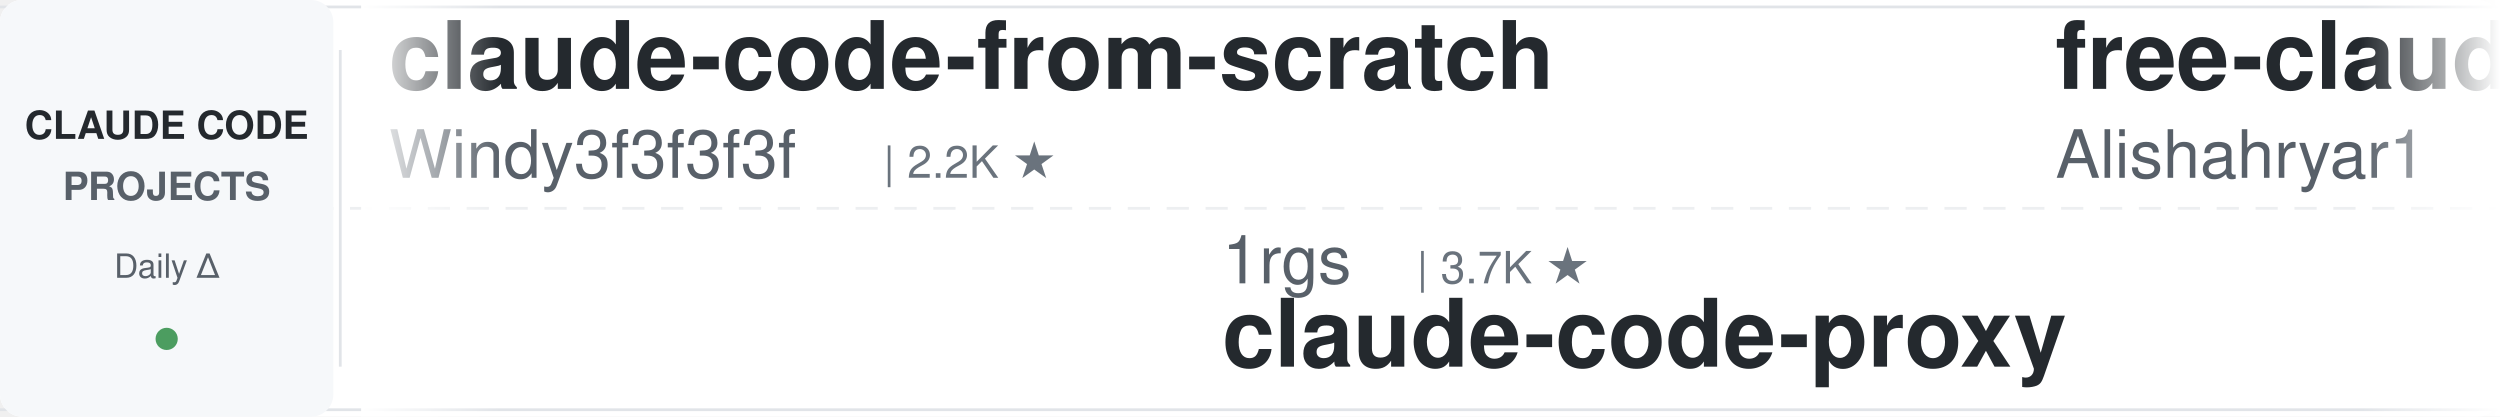
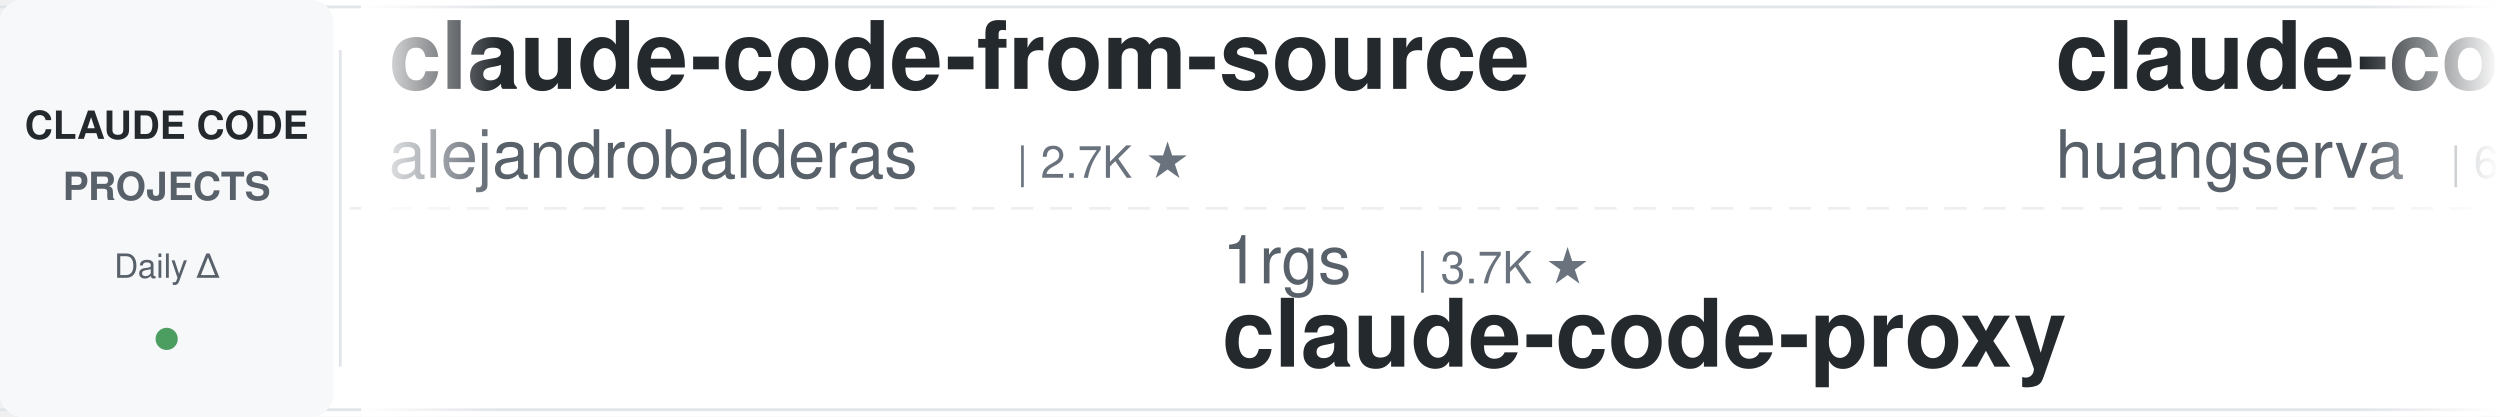
<svg xmlns="http://www.w3.org/2000/svg" width="900" height="150">
  <defs>
    <linearGradient id="leftFade" x1="0%" y1="0%" x2="100%" y2="0%">
      <stop offset="0%" style="stop-color:#ffffff;stop-opacity:1" />
      <stop offset="100%" style="stop-color:#ffffff;stop-opacity:0" />
    </linearGradient>
    <linearGradient id="rightFade" x1="0%" y1="0%" x2="100%" y2="0%">
      <stop offset="0%" style="stop-color:#ffffff;stop-opacity:0" />
      <stop offset="100%" style="stop-color:#ffffff;stop-opacity:1" />
    </linearGradient>
  </defs>
  <rect width="900" height="150" fill="#ffffff" rx="8" />
  <rect x="0" y="2" width="900" height="1" fill="#e1e4e8" />
  <rect x="0" y="147" width="900" height="1" fill="#e1e4e8" />
  <line x1="0" y1="75" x2="900" y2="75" stroke="#e1e4e8" stroke-width="1" stroke-dasharray="8 6" opacity="0.6" />
  <rect x="0" y="0" width="120" height="150" fill="#f6f8fa" rx="8" />
  <text x="60" y="50" font-family="-apple-system, BlinkMacSystemFont, 'Segoe UI', Helvetica, Arial, sans-serif" font-size="14" font-weight="600" fill="#24292e" text-anchor="middle">CLAUDE CODE</text>
  <text x="60" y="72" font-family="-apple-system, BlinkMacSystemFont, 'Segoe UI', Helvetica, Arial, sans-serif" font-size="14" font-weight="600" fill="#586069" text-anchor="middle">PROJECTS</text>
  <text x="60" y="100" font-family="-apple-system, BlinkMacSystemFont, 'Segoe UI', Helvetica, Arial, sans-serif" font-size="12" font-weight="500" fill="#586069" text-anchor="middle">Daily Δ</text>
  <circle cx="60" cy="122" r="4" fill="#22863a" opacity="0.8" />
  <rect x="122" y="18" width="1" height="114" fill="#e1e4e8" />
  <clipPath id="tickerClip">
    <rect x="130" y="0" width="770" height="150" />
  </clipPath>
  <g clip-path="url(#tickerClip)">
    <g id="tickerItems">
      <animateTransform attributeName="transform" attributeType="XML" type="translate" from="0 0" to="-3000 0" dur="54s" repeatCount="indefinite" />
      <g transform="translate(0, 0)">
-         <text x="140" y="32" font-family="-apple-system, BlinkMacSystemFont, 'Segoe UI', Helvetica, Arial, sans-serif" font-size="34" font-weight="600" fill="#24292e">claude-code-from-scratch</text>
-         <text x="140" y="64" font-family="-apple-system, BlinkMacSystemFont, 'Segoe UI', Helvetica, Arial, sans-serif" font-size="24" font-weight="400" fill="#586069">Windy3f3f3f3f</text>
-         <text x="318" y="64" font-family="-apple-system, BlinkMacSystemFont, 'Segoe UI', Helvetica, Arial, sans-serif" font-size="16" font-weight="500" fill="#6a737d">| 2.2K ★</text>
+         <text x="140" y="32" font-family="-apple-system, BlinkMacSystemFont, 'Segoe UI', Helvetica, Arial, sans-serif" font-size="34" font-weight="600" fill="#24292e">claude-code-from-source</text>
+         <text x="140" y="64" font-family="-apple-system, BlinkMacSystemFont, 'Segoe UI', Helvetica, Arial, sans-serif" font-size="24" font-weight="400" fill="#586069">alejandrobalderas</text>
+         <text x="366" y="64" font-family="-apple-system, BlinkMacSystemFont, 'Segoe UI', Helvetica, Arial, sans-serif" font-size="16" font-weight="500" fill="#6a737d">| 2.7K ★</text>
      </g>
      <g transform="translate(300, 0)">
        <text x="140" y="102" font-family="-apple-system, BlinkMacSystemFont, 'Segoe UI', Helvetica, Arial, sans-serif" font-size="24" font-weight="400" fill="#586069">1rgs</text>
        <text x="210" y="102" font-family="-apple-system, BlinkMacSystemFont, 'Segoe UI', Helvetica, Arial, sans-serif" font-size="16" font-weight="500" fill="#6a737d">| 3.7K ★</text>
        <text x="140" y="132" font-family="-apple-system, BlinkMacSystemFont, 'Segoe UI', Helvetica, Arial, sans-serif" font-size="34" font-weight="600" fill="#24292e">claude-code-proxy</text>
      </g>
      <g transform="translate(600, 0)">
-         <text x="140" y="32" font-family="-apple-system, BlinkMacSystemFont, 'Segoe UI', Helvetica, Arial, sans-serif" font-size="34" font-weight="600" fill="#24292e">free-claude-code</text>
-         <text x="140" y="64" font-family="-apple-system, BlinkMacSystemFont, 'Segoe UI', Helvetica, Arial, sans-serif" font-size="24" font-weight="400" fill="#586069">Alishahryar1</text>
-         <text x="306" y="64" font-family="-apple-system, BlinkMacSystemFont, 'Segoe UI', Helvetica, Arial, sans-serif" font-size="16" font-weight="500" fill="#6a737d">| 39.7K ★</text>
+         <text x="140" y="32" font-family="-apple-system, BlinkMacSystemFont, 'Segoe UI', Helvetica, Arial, sans-serif" font-size="34" font-weight="600" fill="#24292e">claude-code-cli</text>
+         <text x="140" y="64" font-family="-apple-system, BlinkMacSystemFont, 'Segoe UI', Helvetica, Arial, sans-serif" font-size="24" font-weight="400" fill="#586069">huangserva</text>
+         <text x="282" y="64" font-family="-apple-system, BlinkMacSystemFont, 'Segoe UI', Helvetica, Arial, sans-serif" font-size="16" font-weight="500" fill="#6a737d">| 618 ★</text>
      </g>
      <g transform="translate(900, 0)">
-         <text x="140" y="102" font-family="-apple-system, BlinkMacSystemFont, 'Segoe UI', Helvetica, Arial, sans-serif" font-size="24" font-weight="400" fill="#586069">anthropics</text>
-         <text x="282" y="102" font-family="-apple-system, BlinkMacSystemFont, 'Segoe UI', Helvetica, Arial, sans-serif" font-size="16" font-weight="500" fill="#6a737d">| 5.5K ★</text>
-         <text x="140" y="132" font-family="-apple-system, BlinkMacSystemFont, 'Segoe UI', Helvetica, Arial, sans-serif" font-size="34" font-weight="600" fill="#24292e">claude-code-security-rev...</text>
+         <text x="140" y="102" font-family="-apple-system, BlinkMacSystemFont, 'Segoe UI', Helvetica, Arial, sans-serif" font-size="24" font-weight="400" fill="#586069">feiskyer</text>
+         <text x="258" y="102" font-family="-apple-system, BlinkMacSystemFont, 'Segoe UI', Helvetica, Arial, sans-serif" font-size="16" font-weight="500" fill="#6a737d">| 1.6K ★</text>
+         <text x="140" y="132" font-family="-apple-system, BlinkMacSystemFont, 'Segoe UI', Helvetica, Arial, sans-serif" font-size="34" font-weight="600" fill="#24292e">claude-code-settings</text>
      </g>
      <g transform="translate(1200, 0)">
-         <text x="140" y="32" font-family="-apple-system, BlinkMacSystemFont, 'Segoe UI', Helvetica, Arial, sans-serif" font-size="34" font-weight="600" fill="#24292e">claude-code-source-build</text>
-         <text x="140" y="64" font-family="-apple-system, BlinkMacSystemFont, 'Segoe UI', Helvetica, Arial, sans-serif" font-size="24" font-weight="400" fill="#586069">andrew-kramer-inno</text>
-         <text x="378" y="64" font-family="-apple-system, BlinkMacSystemFont, 'Segoe UI', Helvetica, Arial, sans-serif" font-size="16" font-weight="500" fill="#6a737d">| 594 ★</text>
+         <text x="140" y="32" font-family="-apple-system, BlinkMacSystemFont, 'Segoe UI', Helvetica, Arial, sans-serif" font-size="34" font-weight="600" fill="#24292e">claude-code-hub</text>
+         <text x="140" y="64" font-family="-apple-system, BlinkMacSystemFont, 'Segoe UI', Helvetica, Arial, sans-serif" font-size="24" font-weight="400" fill="#586069">ding113</text>
+         <text x="246" y="64" font-family="-apple-system, BlinkMacSystemFont, 'Segoe UI', Helvetica, Arial, sans-serif" font-size="16" font-weight="500" fill="#6a737d">| 3.2K ★</text>
      </g>
      <g transform="translate(1500, 0)">
-         <text x="140" y="102" font-family="-apple-system, BlinkMacSystemFont, 'Segoe UI', Helvetica, Arial, sans-serif" font-size="24" font-weight="400" fill="#586069">anthropics</text>
-         <text x="282" y="102" font-family="-apple-system, BlinkMacSystemFont, 'Segoe UI', Helvetica, Arial, sans-serif" font-size="16" font-weight="500" fill="#6a737d">| 901 ★</text>
-         <text x="140" y="132" font-family="-apple-system, BlinkMacSystemFont, 'Segoe UI', Helvetica, Arial, sans-serif" font-size="34" font-weight="600" fill="#24292e">claude-code-base-action</text>
+         <text x="140" y="102" font-family="-apple-system, BlinkMacSystemFont, 'Segoe UI', Helvetica, Arial, sans-serif" font-size="24" font-weight="400" fill="#586069">Chachamaru127</text>
+         <text x="318" y="102" font-family="-apple-system, BlinkMacSystemFont, 'Segoe UI', Helvetica, Arial, sans-serif" font-size="16" font-weight="500" fill="#6a737d">| 3.0K ★</text>
+         <text x="140" y="132" font-family="-apple-system, BlinkMacSystemFont, 'Segoe UI', Helvetica, Arial, sans-serif" font-size="34" font-weight="600" fill="#24292e">claude-code-harness</text>
      </g>
      <g transform="translate(1800, 0)">
-         <text x="140" y="32" font-family="-apple-system, BlinkMacSystemFont, 'Segoe UI', Helvetica, Arial, sans-serif" font-size="34" font-weight="600" fill="#24292e">claude-code-best-practic...</text>
-         <text x="140" y="64" font-family="-apple-system, BlinkMacSystemFont, 'Segoe UI', Helvetica, Arial, sans-serif" font-size="24" font-weight="400" fill="#586069">shanraisshan</text>
-         <text x="306" y="64" font-family="-apple-system, BlinkMacSystemFont, 'Segoe UI', Helvetica, Arial, sans-serif" font-size="16" font-weight="500" fill="#6a737d">| 62.4K ★</text>
+         <text x="140" y="32" font-family="-apple-system, BlinkMacSystemFont, 'Segoe UI', Helvetica, Arial, sans-serif" font-size="34" font-weight="600" fill="#24292e">Claude-Code-Usage-Monito...</text>
+         <text x="140" y="64" font-family="-apple-system, BlinkMacSystemFont, 'Segoe UI', Helvetica, Arial, sans-serif" font-size="24" font-weight="400" fill="#586069">Maciek-roboblog</text>
+         <text x="342" y="64" font-family="-apple-system, BlinkMacSystemFont, 'Segoe UI', Helvetica, Arial, sans-serif" font-size="16" font-weight="500" fill="#6a737d">| 8.4K ★</text>
      </g>
      <g transform="translate(2100, 0)">
-         <text x="140" y="102" font-family="-apple-system, BlinkMacSystemFont, 'Segoe UI', Helvetica, Arial, sans-serif" font-size="24" font-weight="400" fill="#586069">Windy3f3f3f3f</text>
-         <text x="318" y="102" font-family="-apple-system, BlinkMacSystemFont, 'Segoe UI', Helvetica, Arial, sans-serif" font-size="16" font-weight="500" fill="#6a737d">| 3.1K ★</text>
-         <text x="140" y="132" font-family="-apple-system, BlinkMacSystemFont, 'Segoe UI', Helvetica, Arial, sans-serif" font-size="34" font-weight="600" fill="#24292e">how-claude-code-works</text>
+         <text x="140" y="102" font-family="-apple-system, BlinkMacSystemFont, 'Segoe UI', Helvetica, Arial, sans-serif" font-size="24" font-weight="400" fill="#586069">liuup</text>
+         <text x="222" y="102" font-family="-apple-system, BlinkMacSystemFont, 'Segoe UI', Helvetica, Arial, sans-serif" font-size="16" font-weight="500" fill="#6a737d">| 3.5K ★</text>
+         <text x="140" y="132" font-family="-apple-system, BlinkMacSystemFont, 'Segoe UI', Helvetica, Arial, sans-serif" font-size="34" font-weight="600" fill="#24292e">claude-code-analysis</text>
      </g>
      <g transform="translate(2400, 0)">
-         <text x="140" y="32" font-family="-apple-system, BlinkMacSystemFont, 'Segoe UI', Helvetica, Arial, sans-serif" font-size="34" font-weight="600" fill="#24292e">Auto-claude-code-researc...</text>
-         <text x="140" y="64" font-family="-apple-system, BlinkMacSystemFont, 'Segoe UI', Helvetica, Arial, sans-serif" font-size="24" font-weight="400" fill="#586069">wanshuiyin</text>
-         <text x="282" y="64" font-family="-apple-system, BlinkMacSystemFont, 'Segoe UI', Helvetica, Arial, sans-serif" font-size="16" font-weight="500" fill="#6a737d">| 13.3K ★</text>
+         <text x="140" y="32" font-family="-apple-system, BlinkMacSystemFont, 'Segoe UI', Helvetica, Arial, sans-serif" font-size="34" font-weight="600" fill="#24292e">claude-code-telegram</text>
+         <text x="140" y="64" font-family="-apple-system, BlinkMacSystemFont, 'Segoe UI', Helvetica, Arial, sans-serif" font-size="24" font-weight="400" fill="#586069">RichardAtCT</text>
+         <text x="294" y="64" font-family="-apple-system, BlinkMacSystemFont, 'Segoe UI', Helvetica, Arial, sans-serif" font-size="16" font-weight="500" fill="#6a737d">| 2.7K ★</text>
      </g>
      <g transform="translate(2700, 0)">
-         <text x="140" y="102" font-family="-apple-system, BlinkMacSystemFont, 'Segoe UI', Helvetica, Arial, sans-serif" font-size="24" font-weight="400" fill="#586069">carlvellotti</text>
-         <text x="306" y="102" font-family="-apple-system, BlinkMacSystemFont, 'Segoe UI', Helvetica, Arial, sans-serif" font-size="16" font-weight="500" fill="#6a737d">| 2.1K ★</text>
-         <text x="140" y="132" font-family="-apple-system, BlinkMacSystemFont, 'Segoe UI', Helvetica, Arial, sans-serif" font-size="34" font-weight="600" fill="#24292e">claude-code-pm-course</text>
+         <text x="140" y="102" font-family="-apple-system, BlinkMacSystemFont, 'Segoe UI', Helvetica, Arial, sans-serif" font-size="24" font-weight="400" fill="#586069">shanraisshan</text>
+         <text x="306" y="102" font-family="-apple-system, BlinkMacSystemFont, 'Segoe UI', Helvetica, Arial, sans-serif" font-size="16" font-weight="500" fill="#6a737d">| 62.5K ★</text>
+         <text x="140" y="132" font-family="-apple-system, BlinkMacSystemFont, 'Segoe UI', Helvetica, Arial, sans-serif" font-size="34" font-weight="600" fill="#24292e">claude-code-best-practic...</text>
      </g>
      <g transform="translate(3000, 0)">
-         <text x="140" y="32" font-family="-apple-system, BlinkMacSystemFont, 'Segoe UI', Helvetica, Arial, sans-serif" font-size="34" font-weight="600" fill="#24292e">claude-code-from-scratch</text>
-         <text x="140" y="64" font-family="-apple-system, BlinkMacSystemFont, 'Segoe UI', Helvetica, Arial, sans-serif" font-size="24" font-weight="400" fill="#586069">Windy3f3f3f3f</text>
-         <text x="318" y="64" font-family="-apple-system, BlinkMacSystemFont, 'Segoe UI', Helvetica, Arial, sans-serif" font-size="16" font-weight="500" fill="#6a737d">| 2.2K ★</text>
+         <text x="140" y="32" font-family="-apple-system, BlinkMacSystemFont, 'Segoe UI', Helvetica, Arial, sans-serif" font-size="34" font-weight="600" fill="#24292e">claude-code-from-source</text>
+         <text x="140" y="64" font-family="-apple-system, BlinkMacSystemFont, 'Segoe UI', Helvetica, Arial, sans-serif" font-size="24" font-weight="400" fill="#586069">alejandrobalderas</text>
+         <text x="366" y="64" font-family="-apple-system, BlinkMacSystemFont, 'Segoe UI', Helvetica, Arial, sans-serif" font-size="16" font-weight="500" fill="#6a737d">| 2.7K ★</text>
      </g>
      <g transform="translate(3300, 0)">
        <text x="140" y="102" font-family="-apple-system, BlinkMacSystemFont, 'Segoe UI', Helvetica, Arial, sans-serif" font-size="24" font-weight="400" fill="#586069">1rgs</text>
        <text x="210" y="102" font-family="-apple-system, BlinkMacSystemFont, 'Segoe UI', Helvetica, Arial, sans-serif" font-size="16" font-weight="500" fill="#6a737d">| 3.7K ★</text>
        <text x="140" y="132" font-family="-apple-system, BlinkMacSystemFont, 'Segoe UI', Helvetica, Arial, sans-serif" font-size="34" font-weight="600" fill="#24292e">claude-code-proxy</text>
      </g>
      <g transform="translate(3600, 0)">
-         <text x="140" y="32" font-family="-apple-system, BlinkMacSystemFont, 'Segoe UI', Helvetica, Arial, sans-serif" font-size="34" font-weight="600" fill="#24292e">free-claude-code</text>
-         <text x="140" y="64" font-family="-apple-system, BlinkMacSystemFont, 'Segoe UI', Helvetica, Arial, sans-serif" font-size="24" font-weight="400" fill="#586069">Alishahryar1</text>
-         <text x="306" y="64" font-family="-apple-system, BlinkMacSystemFont, 'Segoe UI', Helvetica, Arial, sans-serif" font-size="16" font-weight="500" fill="#6a737d">| 39.7K ★</text>
+         <text x="140" y="32" font-family="-apple-system, BlinkMacSystemFont, 'Segoe UI', Helvetica, Arial, sans-serif" font-size="34" font-weight="600" fill="#24292e">claude-code-cli</text>
+         <text x="140" y="64" font-family="-apple-system, BlinkMacSystemFont, 'Segoe UI', Helvetica, Arial, sans-serif" font-size="24" font-weight="400" fill="#586069">huangserva</text>
+         <text x="282" y="64" font-family="-apple-system, BlinkMacSystemFont, 'Segoe UI', Helvetica, Arial, sans-serif" font-size="16" font-weight="500" fill="#6a737d">| 618 ★</text>
      </g>
      <g transform="translate(3900, 0)">
-         <text x="140" y="102" font-family="-apple-system, BlinkMacSystemFont, 'Segoe UI', Helvetica, Arial, sans-serif" font-size="24" font-weight="400" fill="#586069">anthropics</text>
-         <text x="282" y="102" font-family="-apple-system, BlinkMacSystemFont, 'Segoe UI', Helvetica, Arial, sans-serif" font-size="16" font-weight="500" fill="#6a737d">| 5.5K ★</text>
-         <text x="140" y="132" font-family="-apple-system, BlinkMacSystemFont, 'Segoe UI', Helvetica, Arial, sans-serif" font-size="34" font-weight="600" fill="#24292e">claude-code-security-rev...</text>
+         <text x="140" y="102" font-family="-apple-system, BlinkMacSystemFont, 'Segoe UI', Helvetica, Arial, sans-serif" font-size="24" font-weight="400" fill="#586069">feiskyer</text>
+         <text x="258" y="102" font-family="-apple-system, BlinkMacSystemFont, 'Segoe UI', Helvetica, Arial, sans-serif" font-size="16" font-weight="500" fill="#6a737d">| 1.6K ★</text>
+         <text x="140" y="132" font-family="-apple-system, BlinkMacSystemFont, 'Segoe UI', Helvetica, Arial, sans-serif" font-size="34" font-weight="600" fill="#24292e">claude-code-settings</text>
      </g>
    </g>
  </g>
  <rect x="130" y="0" width="50" height="150" fill="url(#leftFade)" />
  <rect x="850" y="0" width="50" height="150" fill="url(#rightFade)" />
</svg>
